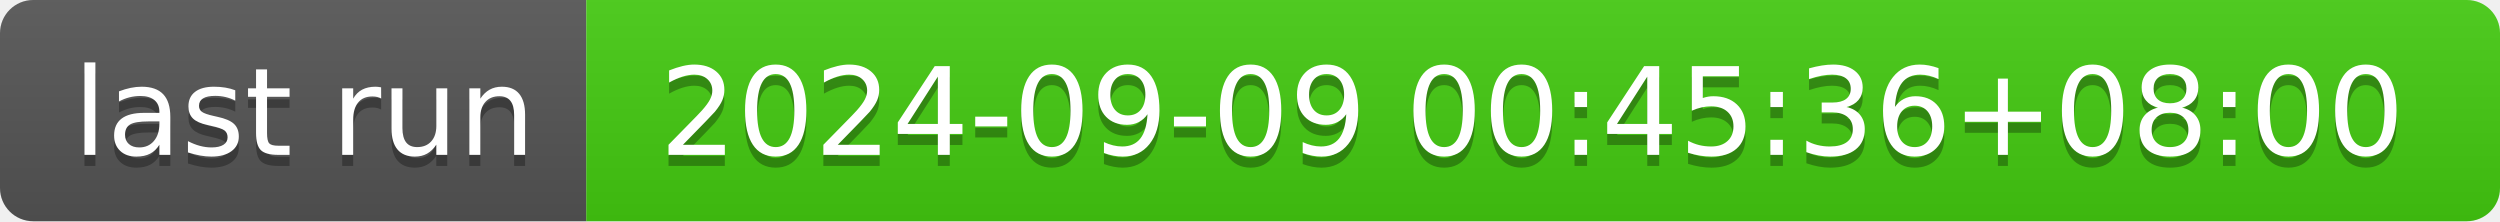
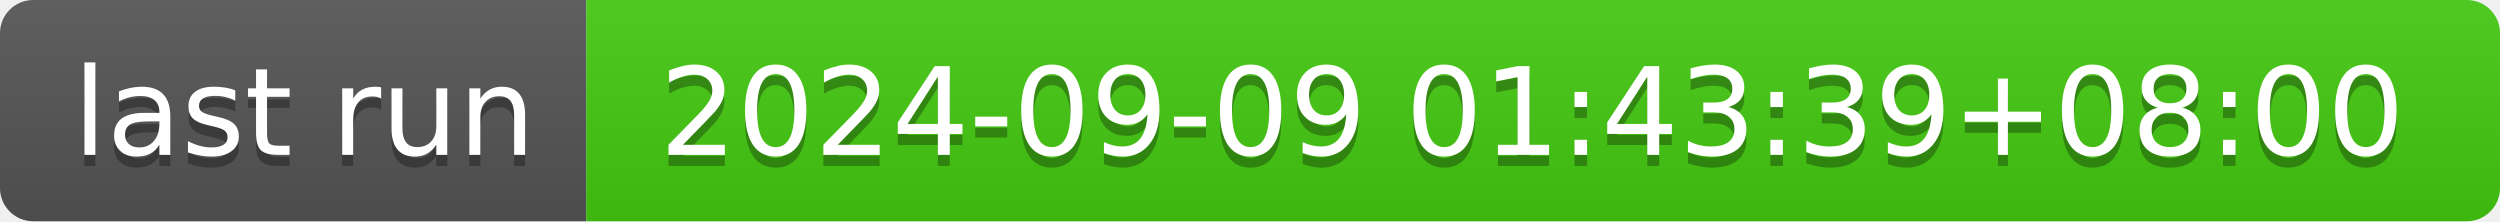
- <svg xmlns="http://www.w3.org/2000/svg" width="226" height="20" role="img" aria-label="last run: 2024-09-09 00:45:36+08:00">
+ <svg xmlns="http://www.w3.org/2000/svg" width="226" height="20" role="img" aria-label="last run: 2024-09-09 01:43:39+08:00">
  <linearGradient id="s" x2="0" y2="100%">
    <stop offset="0" stop-color="#bbb" stop-opacity=".1" />
    <stop offset="1" stop-opacity=".1" />
  </linearGradient>
  <clipPath id="r">
    <rect width="226" height="20" rx="3" fill="#fff" />
  </clipPath>
  <g clip-path="url(#r)">
    <rect width="53" height="20" fill="#555" />
    <rect x="53" width="173" height="20" fill="#4c1" />
    <rect width="226" height="20" fill="url(#s)" />
  </g>
  <g fill="#fff" text-anchor="middle" font-family="Verdana,Geneva,DejaVu Sans,sans-serif" text-rendering="geometricPrecision" font-size="110">
    <text aria-hidden="true" x="275" y="150" fill="#010101" fill-opacity=".3" transform="scale(.1)" textLength="430">last run</text>
    <text x="275" y="140" transform="scale(.1)" fill="#fff" textLength="430">last run</text>
-     <text aria-hidden="true" x="1385" y="150" fill="#010101" fill-opacity=".3" transform="scale(.1)" textLength="1630">2024-09-09 00:45:36+08:00</text>
-     <text x="1385" y="140" transform="scale(.1)" fill="#fff" textLength="1630">2024-09-09 00:45:36+08:00</text>
+     <text aria-hidden="true" x="1385" y="150" fill="#010101" fill-opacity=".3" transform="scale(.1)" textLength="1630">2024-09-09 01:43:39+08:00</text>
+     <text x="1385" y="140" transform="scale(.1)" fill="#fff" textLength="1630">2024-09-09 01:43:39+08:00</text>
  </g>
</svg>
